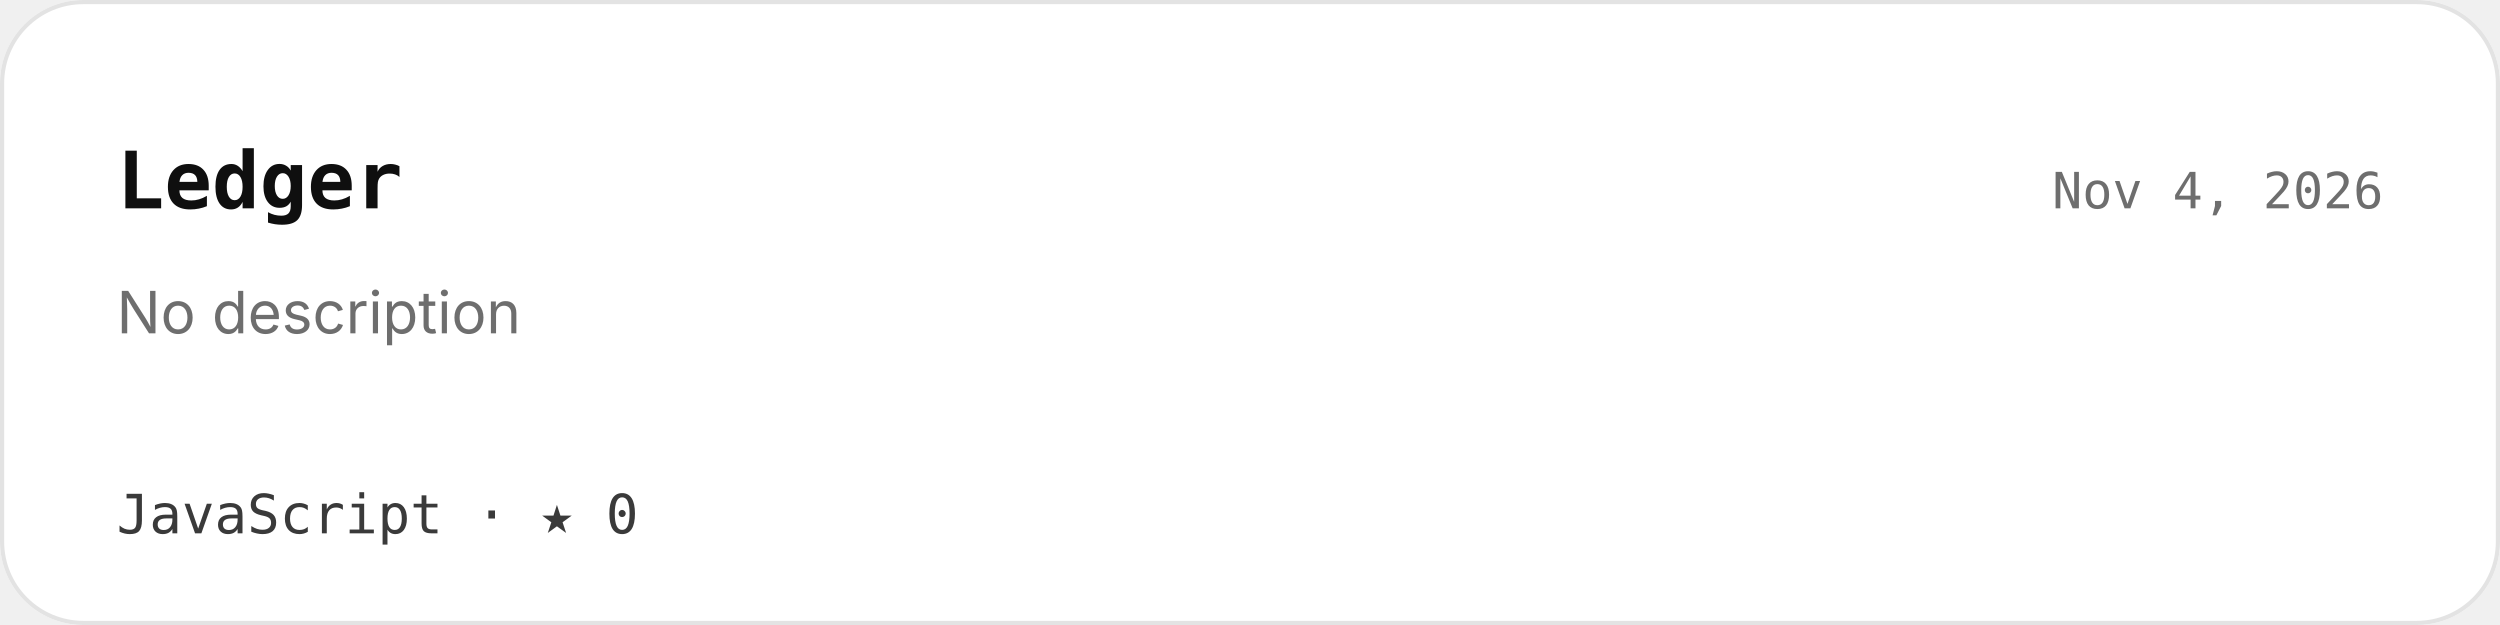
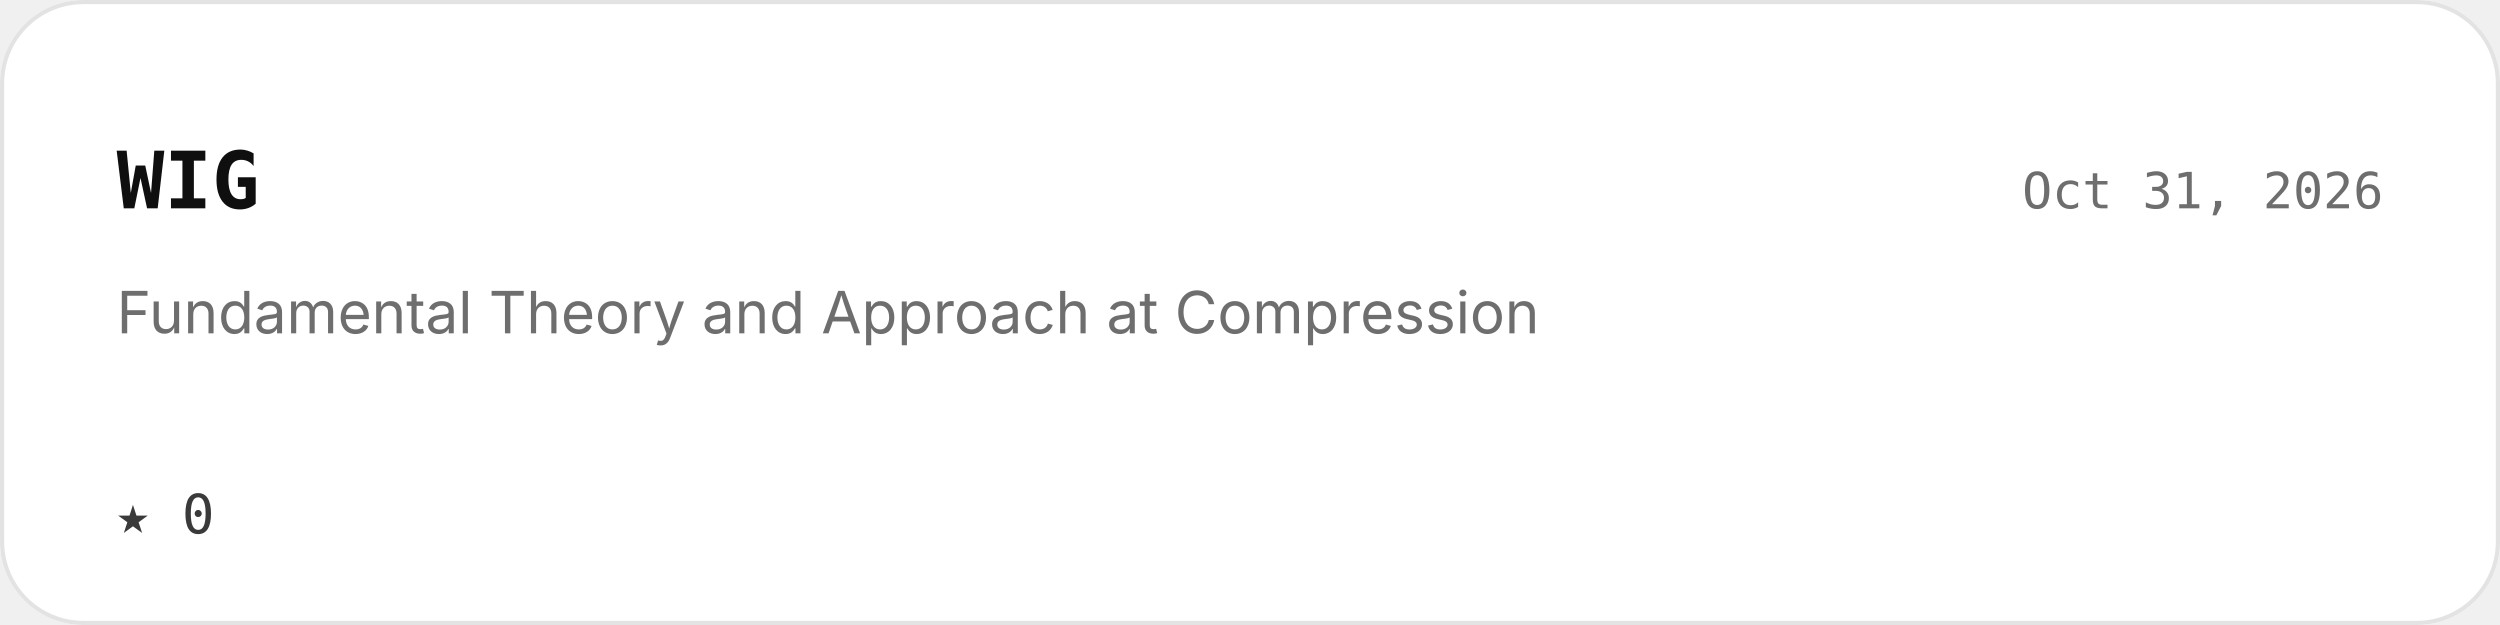
<svg xmlns="http://www.w3.org/2000/svg" width="600" height="150" viewBox="0 0 600 150">
  <defs>
    <clipPath id="r">
      <rect width="600" height="150" rx="20" />
    </clipPath>
  </defs>
  <g clip-path="url(#r)">
    <rect width="600" height="150" fill="#ffffff" />
  </g>
  <rect x=".5" y=".5" width="599" height="149" rx="19.5" fill="none" stroke="#e3e3e3" />
  <g font-family="Geist, Inter, -apple-system, BlinkMacSystemFont, 'Segoe UI', Helvetica, Arial, sans-serif">
-     <text x="28" y="50" font-size="19" font-family="'Geist Mono', ui-monospace, 'SF Mono', Menlo, Consolas, monospace" font-weight="600" fill="#0f0f0f" text-anchor="start">Ledger</text>
-     <text x="572" y="50" font-size="12" font-family="'Geist Mono', ui-monospace, 'SF Mono', Menlo, Consolas, monospace" font-weight="400" fill="#6e6e6e" text-anchor="end">Nov 4, 2026</text>
-     <text x="28" y="80" font-size="14" font-weight="400" fill="#6e6e6e" text-anchor="start">No description</text>
-     <text x="28" y="128" font-size="13" font-family="'Geist Mono', ui-monospace, 'SF Mono', Menlo, Consolas, monospace" font-weight="400" fill="#3a3a3a" text-anchor="start">JavaScript   ·   ★ 0</text>
+     <text x="28" y="50" font-size="19" font-family="'Geist Mono', ui-monospace, 'SF Mono', Menlo, Consolas, monospace" font-weight="600" fill="#0f0f0f" text-anchor="start">WIG</text>
+     <text x="572" y="50" font-size="12" font-family="'Geist Mono', ui-monospace, 'SF Mono', Menlo, Consolas, monospace" font-weight="400" fill="#6e6e6e" text-anchor="end">Oct 31, 2026</text>
+     <text x="28" y="80" font-size="14" font-weight="400" fill="#6e6e6e" text-anchor="start">Fundamental Theory and Approach at Compression</text>
+     <text x="28" y="128" font-size="13" font-family="'Geist Mono', ui-monospace, 'SF Mono', Menlo, Consolas, monospace" font-weight="400" fill="#3a3a3a" text-anchor="start">★ 0</text>
  </g>
</svg>
